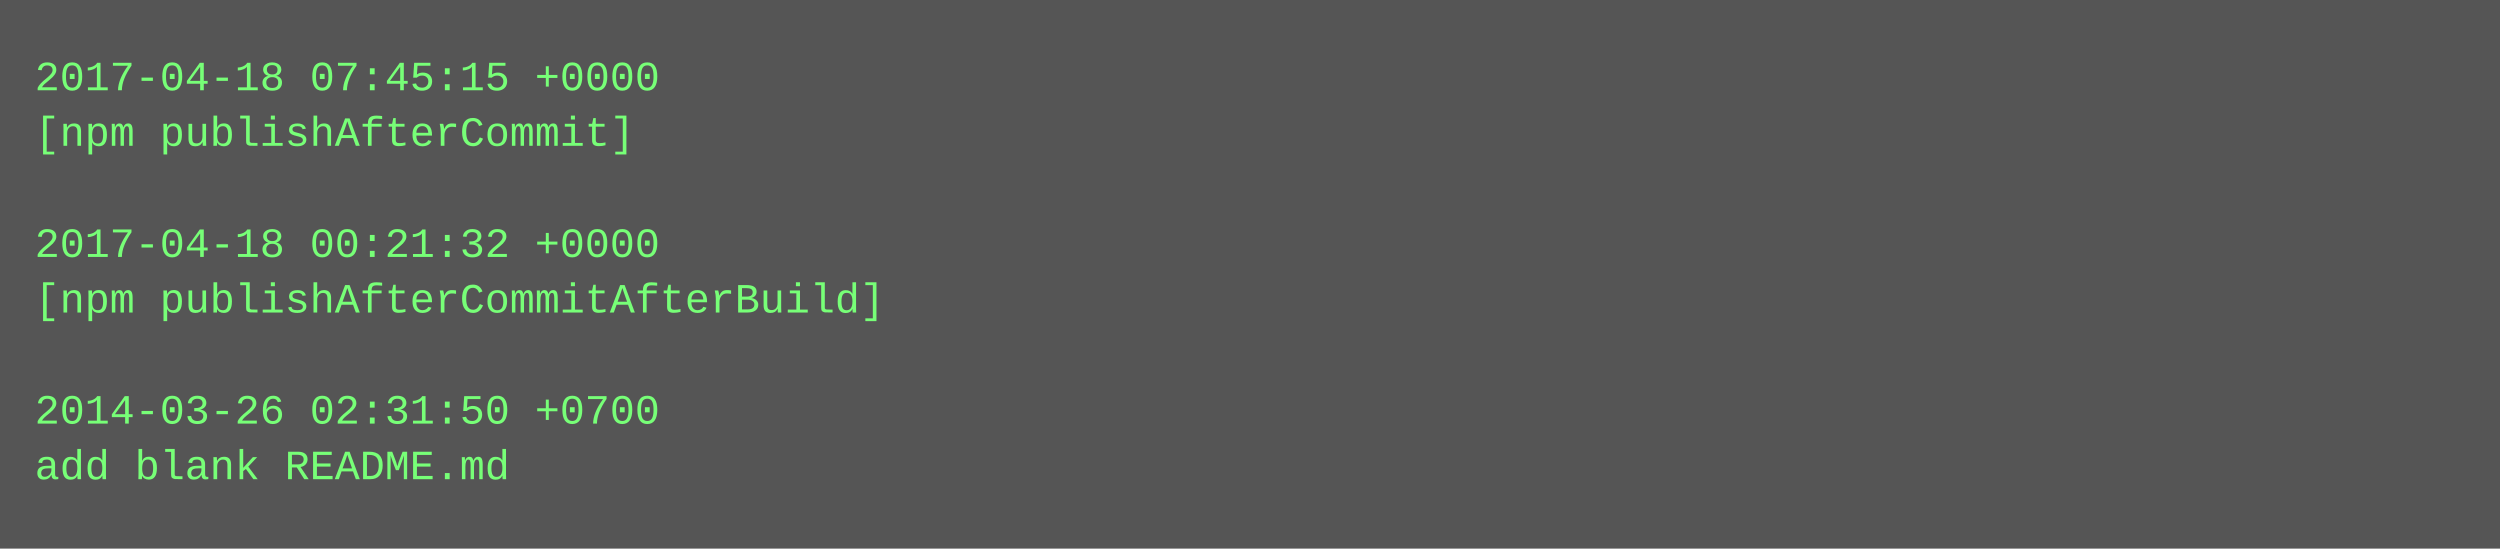
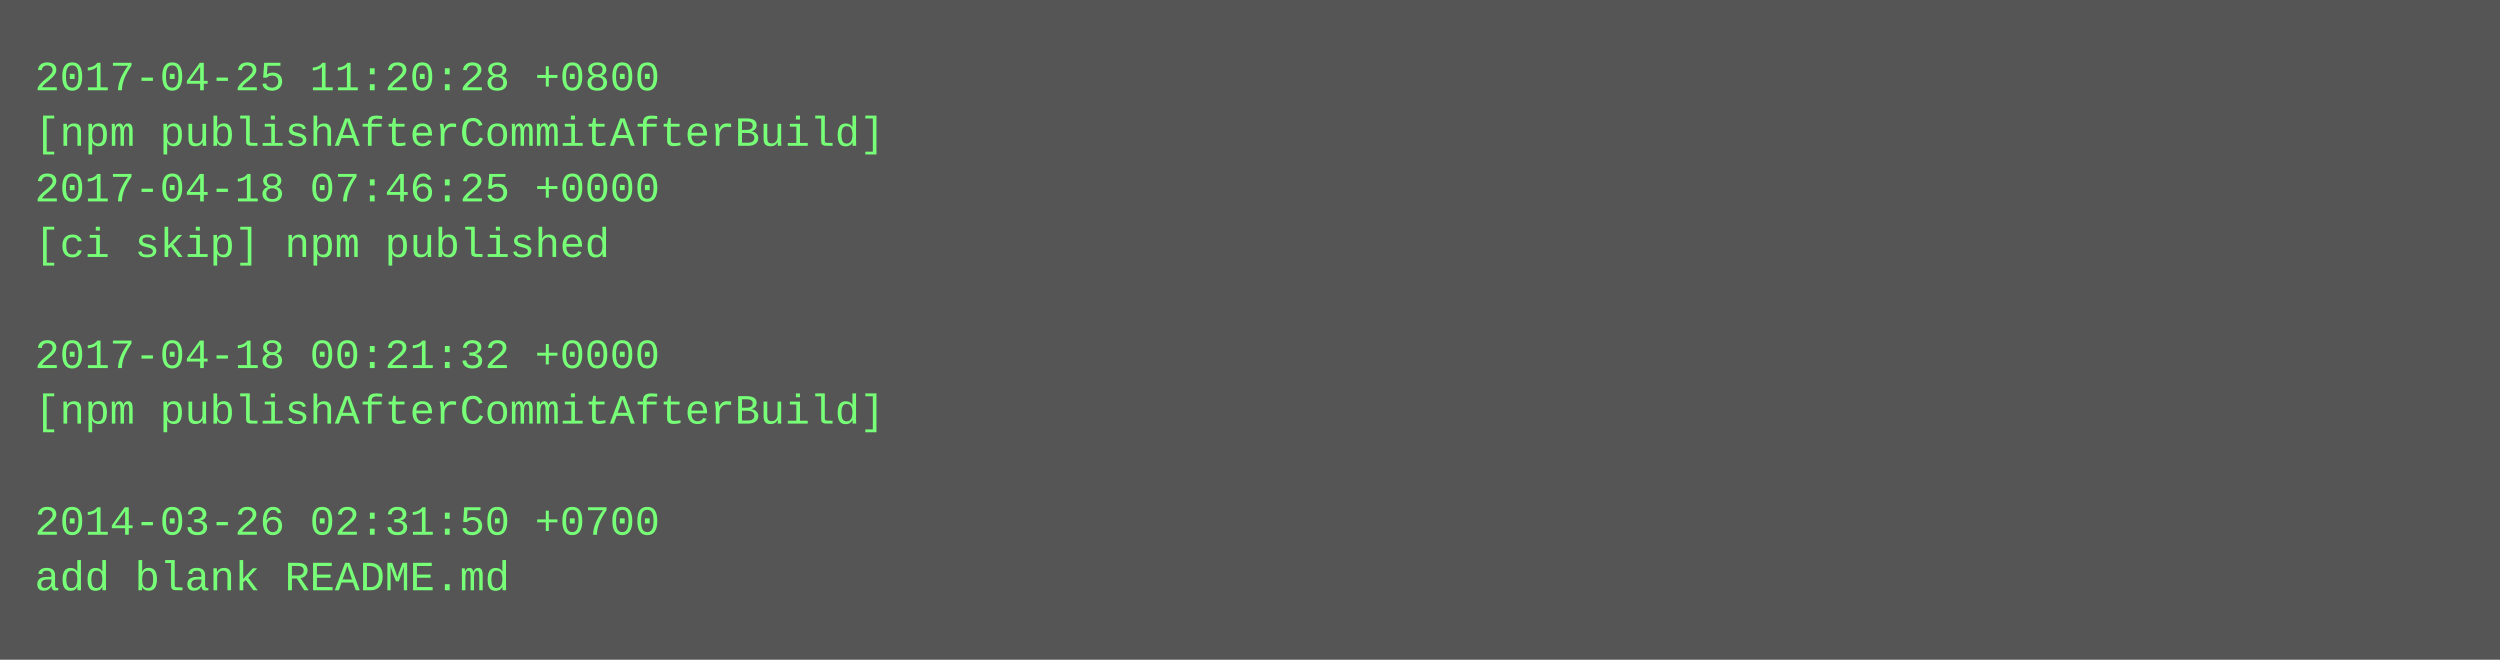
- <svg xmlns="http://www.w3.org/2000/svg" height="158" width="720">
-   <rect height="158" fill="#555" width="720" />
+ <svg xmlns="http://www.w3.org/2000/svg" height="190" width="720">
+   <rect height="190" fill="#555" width="720" />
  <text fill="#7f7" font-family="Courier New" font-size="12" xml:space="preserve">
-     <tspan x="10" y="26">2017-04-18 07:45:15 +0000</tspan>
-     <tspan x="10" y="42">[npm publishAfterCommit]</tspan>
-     <tspan x="10" y="58" />
-     <tspan x="10" y="74">2017-04-18 00:21:32 +0000</tspan>
-     <tspan x="10" y="90">[npm publishAfterCommitAfterBuild]</tspan>
-     <tspan x="10" y="106" />
-     <tspan x="10" y="122">2014-03-26 02:31:50 +0700</tspan>
-     <tspan x="10" y="138">add blank README.md</tspan>
+     <tspan x="10" y="26">2017-04-25 11:20:28 +0800</tspan>
+     <tspan x="10" y="42">[npm publishAfterCommitAfterBuild]</tspan>
+     <tspan x="10" y="58">2017-04-18 07:46:25 +0000</tspan>
+     <tspan x="10" y="74">[ci skip] npm published</tspan>
+     <tspan x="10" y="90" />
+     <tspan x="10" y="106">2017-04-18 00:21:32 +0000</tspan>
+     <tspan x="10" y="122">[npm publishAfterCommitAfterBuild]</tspan>
+     <tspan x="10" y="138" />
+     <tspan x="10" y="154">2014-03-26 02:31:50 +0700</tspan>
+     <tspan x="10" y="170">add blank README.md</tspan>
  </text>
</svg>
